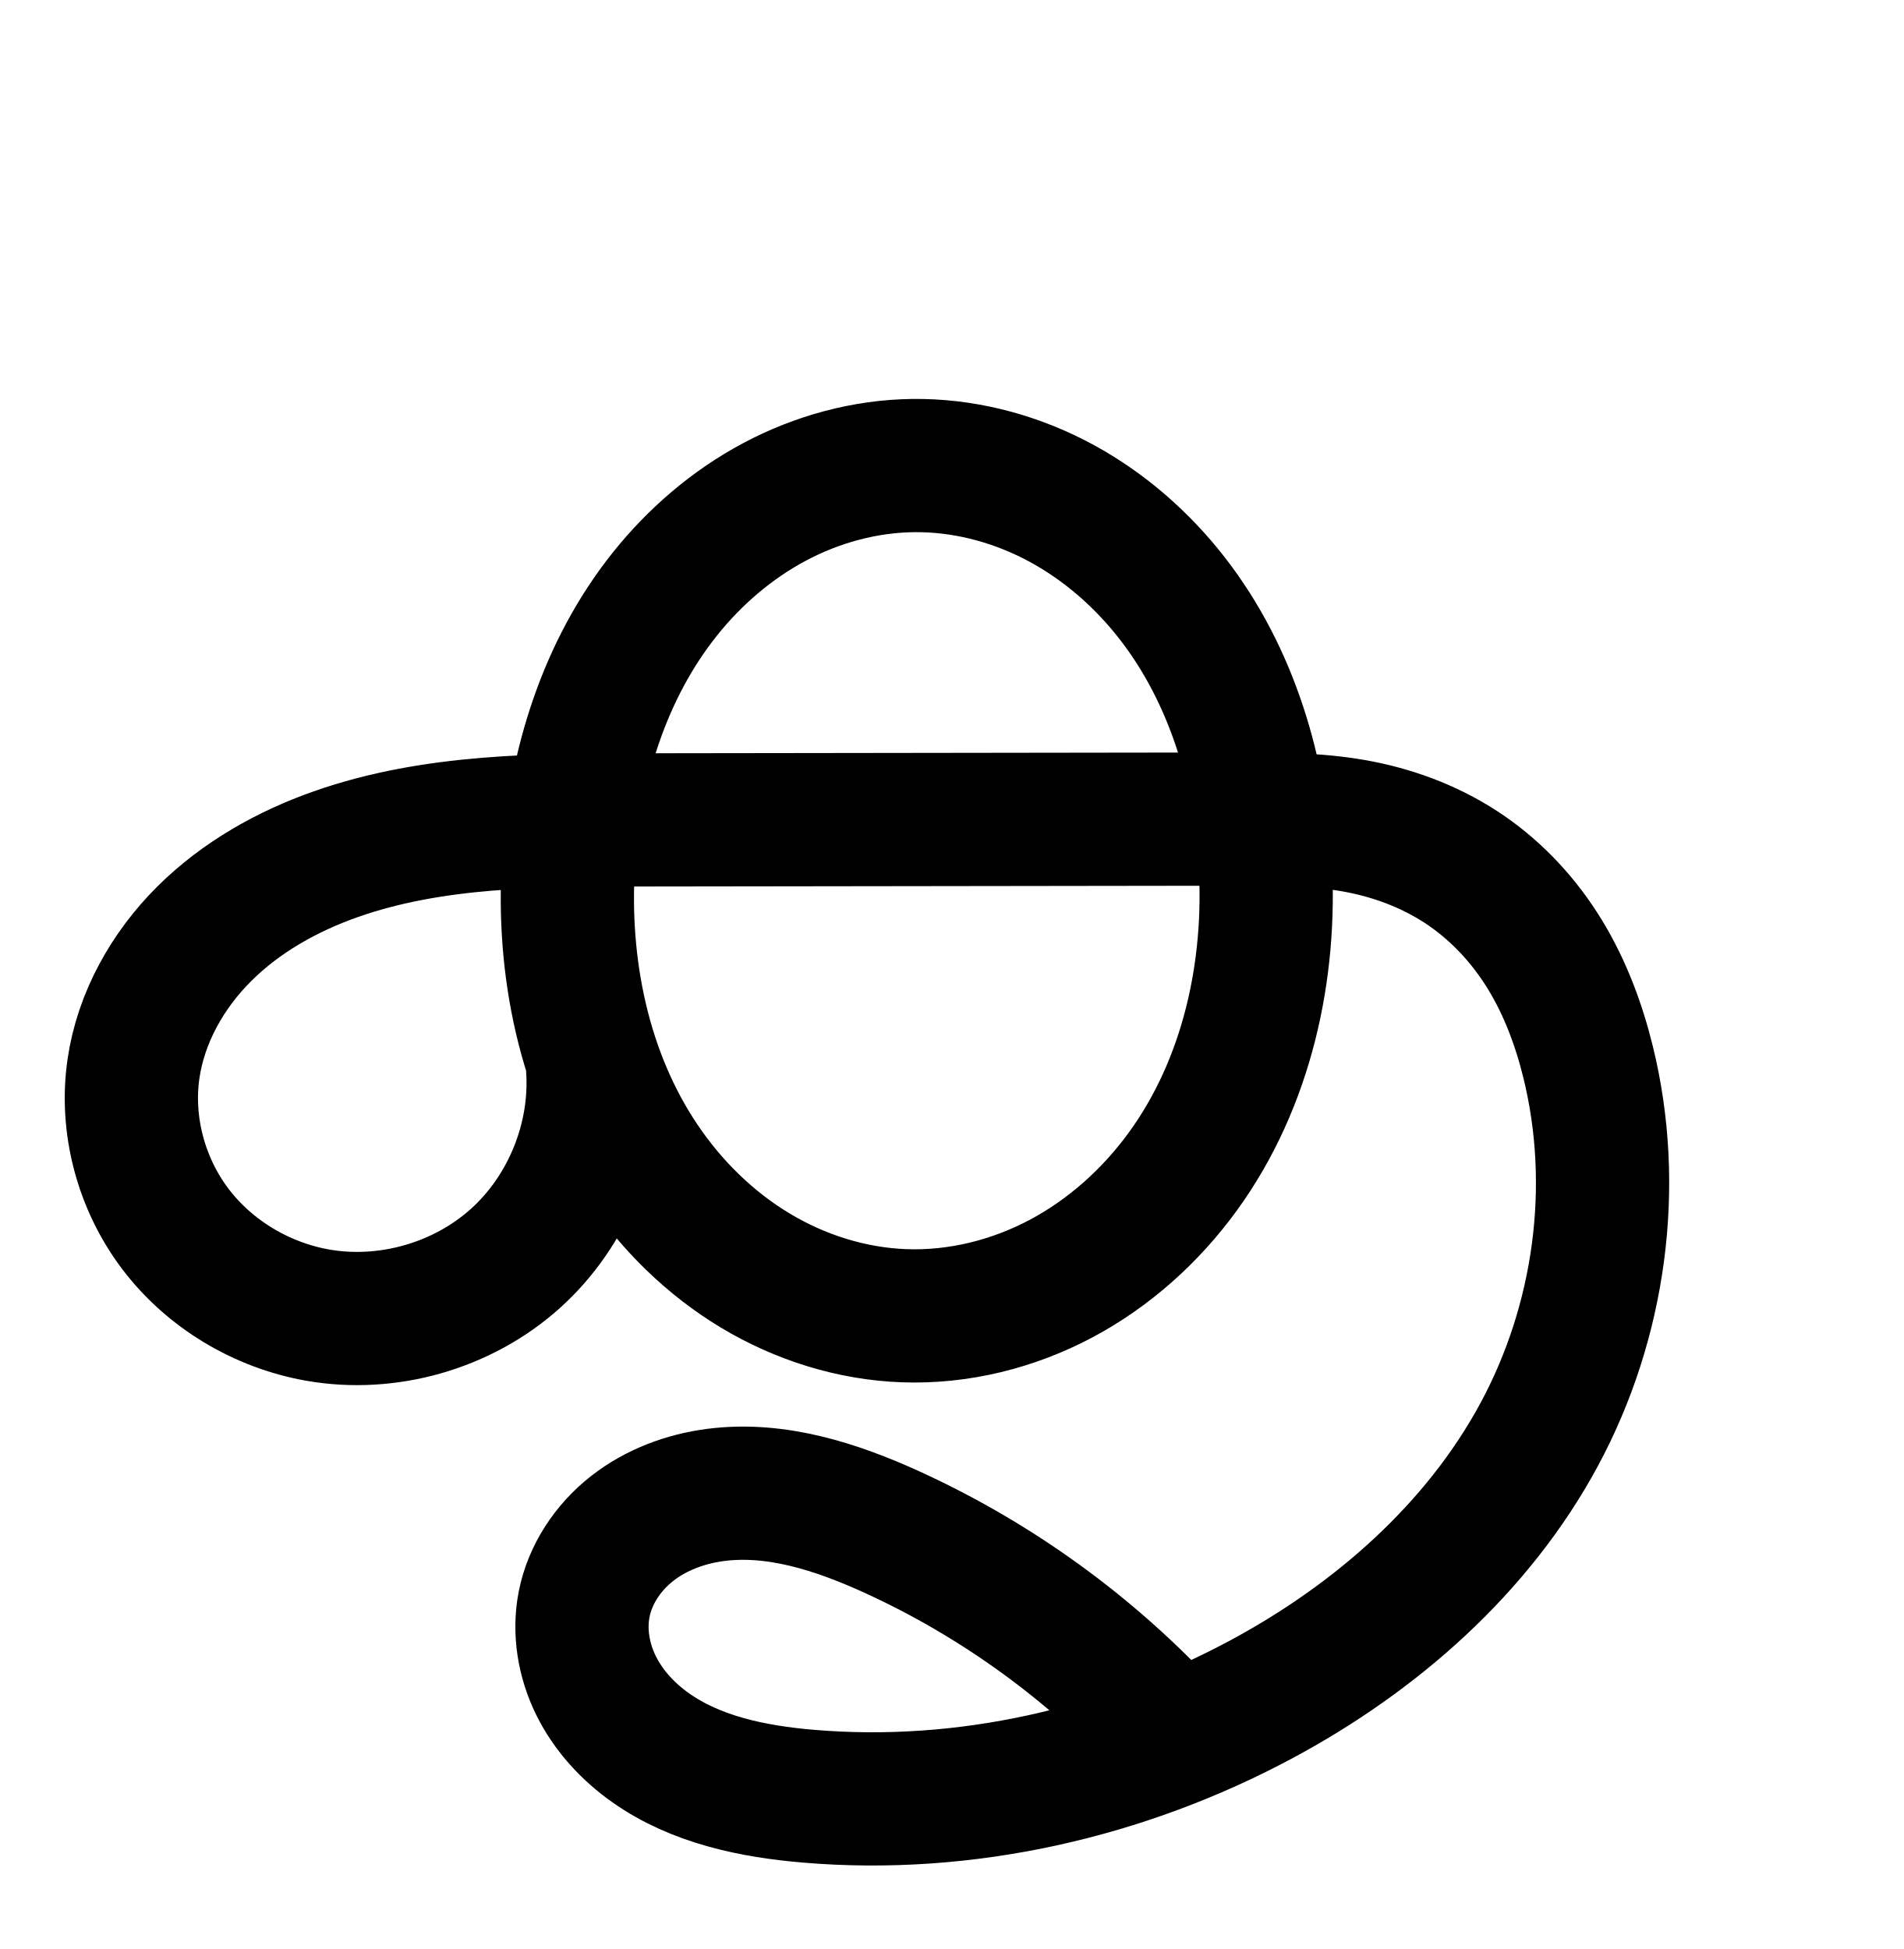
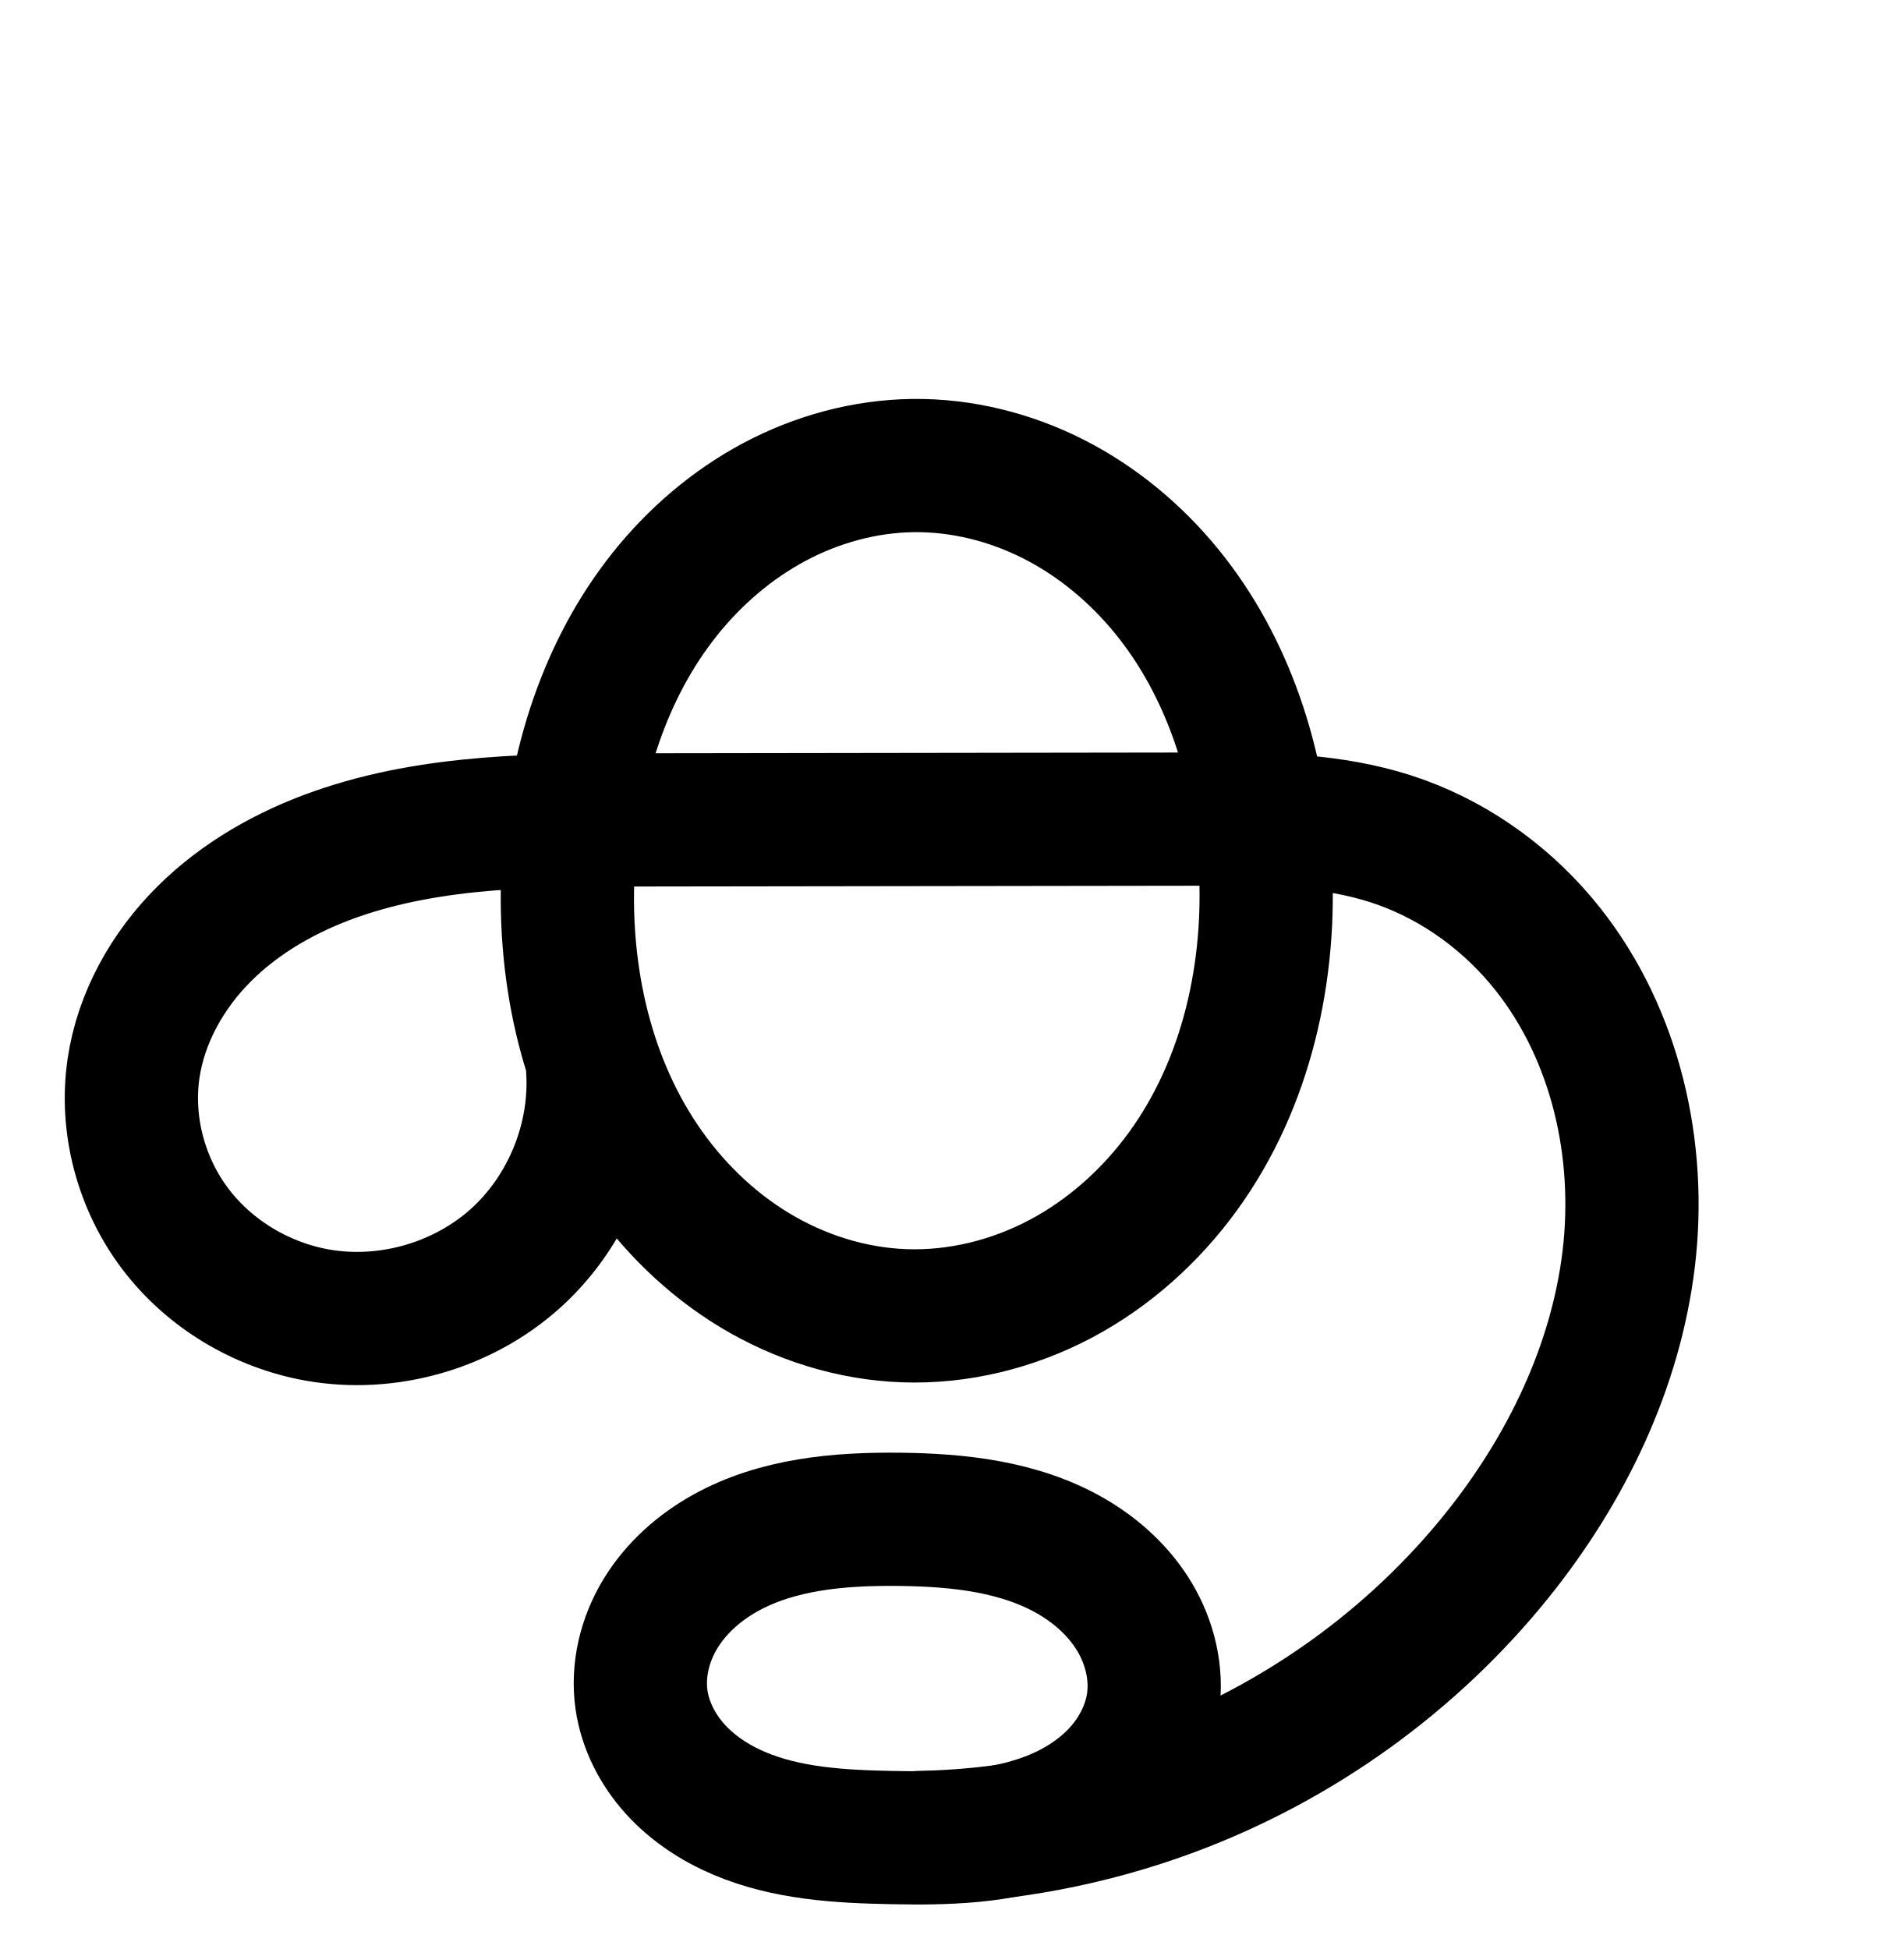
<svg xmlns="http://www.w3.org/2000/svg" width="2000" height="2048" id="svg2992" version="1.1">
  <defs id="defs5498">
    </defs>
  <g id="layer1" transform="translate(0,1048)">
-     <path id="path4498-7-1-0-8" d="m 959.086,-558.789 c 51.297,-0.667 102.511,12.169 148.227,35.448 45.716,23.279 85.955,56.854 118.392,96.6 64.874,79.491 97.451,182.126 103.589,284.546 6.846,114.237 -19.24,232.688 -86.543,325.248 -33.651,46.28 -77.259,85.554 -127.773,112.435 -50.514,26.882 -107.951,41.161 -165.134,39.072 C 894.755,332.546 840.526,315.385 793.31,286.936 746.093,258.487 705.857,218.928 675.016,173.238 613.334,81.857 590.371,-32.118 597.299,-142.15 c 6.359,-101.002 37.961,-202.168 101.03,-281.314 31.534,-39.573 70.684,-73.27 115.334,-97.078 44.65,-23.808 94.826,-37.589 145.423,-38.247 z M 622.658,73.99 C 627.787,148.389 596.998,224.453 541.563,274.337 486.128,324.222 407.248,346.844 333.8,333.922 275.091,323.593 220.363,290.974 184.342,243.477 148.322,195.98 131.657,133.96 140.257,74.972 c 7.837,-53.756 35.92,-103.518 74.44,-141.825 38.52,-38.306 87.055,-65.633 138.312,-83.629 102.515,-35.992 213.674,-35.847 322.323,-35.99 l 632.743,-0.834 c 40.543,-0.053 81.356,0.417 121.135,8.248 39.78,7.831 78.276,23.012 111.645,46.04 33.368,23.028 61.325,53.594 82.435,88.208 21.109,34.614 35.489,73.042 45.2,112.404 32.29,130.875 12.619,273.327 -51.388,391.961 -64.714,119.947 -171.737,213.588 -291.812,278.064 -144.794,77.75 -311.678,115.658 -475.446,101.859 -58.41,-4.922 -118.232,-17.1 -166.138,-50.879 -23.953,-16.889 -44.447,-39.101 -57.433,-65.376 -12.986,-26.275 -18.18,-56.696 -12.539,-85.457 6.157,-31.392 25.046,-59.657 50.189,-79.436 25.143,-19.779 56.215,-31.341 87.94,-35.45 63.451,-8.217 127.136,12.476 185.34,39.042 110.292,50.339 210.328,123.023 292.281,212.365" style="fill:none;fill-rule:evenodd;stroke:#000000;stroke-width:140;stroke-linecap:round;stroke-linejoin:round;stroke-miterlimit:4;stroke-dasharray:none;stroke-opacity:1" />
-     <path style="color:#000000;font-style:normal;font-variant:normal;font-weight:normal;font-stretch:normal;font-size:medium;line-height:normal;font-family:sans-serif;text-indent:0;text-align:start;text-decoration:none;text-decoration-line:none;text-decoration-style:solid;text-decoration-color:#000000;letter-spacing:normal;word-spacing:normal;text-transform:none;direction:ltr;block-progression:tb;writing-mode:lr-tb;baseline-shift:baseline;text-anchor:start;white-space:normal;clip-rule:nonzero;display:inline;overflow:visible;visibility:visible;opacity:1;isolation:auto;mix-blend-mode:normal;color-interpolation:sRGB;color-interpolation-filters:linearRGB;solid-color:#000000;solid-opacity:1;fill:#000000;fill-opacity:1;fill-rule:evenodd;stroke:none;stroke-width:140;stroke-linecap:round;stroke-linejoin:round;stroke-miterlimit:4;stroke-dasharray:none;stroke-dashoffset:0;stroke-opacity:1;color-rendering:auto;image-rendering:auto;shape-rendering:auto;text-rendering:auto;enable-background:accumulate" d="m 795.623,1016.652 c -62.703,0.815 -123.482,17.698 -177.447,46.473 -53.857,28.717 -100.081,68.713 -137.143,115.223 -50.444,63.303 -82.721,136.816 -100.443,212.826 -69.911,3.473 -141.954,12.676 -213.322,37.732 -59.124,20.758 -116.919,52.741 -164.482,100.041 -47.951,47.685 -83.956,110.086 -94.348,181.361 -11.473,78.693 10.109,158.311 57.576,220.902 a 70.007,70.007 0 0 0 0.002,0 c 47.325,62.403 116.936,103.688 193.104,117.088 95.602,16.819 194.558,-11.561 266.715,-76.492 23.714,-21.339 43.722,-46.017 59.775,-72.912 30.817,36.392 67.349,68.327 109.021,93.436 56.851,34.254 122.182,55.135 190.104,57.617 70.522,2.576 139.711,-14.841 200.576,-47.23 60.725,-32.316 112.014,-78.753 151.504,-133.062 72.078,-99.128 102.007,-219.692 100.863,-337.121 5.258,0.732 10.443,1.538 15.461,2.525 31.354,6.172 60.914,18.069 85.404,34.971 24.58,16.963 46.09,40.246 62.432,67.043 16.476,27.017 28.602,58.679 37.002,92.727 27.877,112.986 10.702,238.655 -45.031,341.955 -56.63,104.962 -152.861,190.315 -263.322,249.629 -13.342,7.164 -26.94,13.854 -40.668,20.27 -82.376,-82.248 -179.278,-149.613 -285.238,-197.975 -63.259,-28.872 -139.185,-55.687 -223.396,-44.781 -42.542,5.509 -85.479,20.945 -122.229,49.853 -37.224,29.282 -65.768,70.841 -75.602,120.981 -8.997,45.873 -0.733,91.075 18.477,129.943 19.004,38.453 47.643,68.861 79.85,91.57 63.86,45.029 136.545,58.025 200.598,63.422 178.421,15.034 358.25,-26.071 514.439,-109.939 129.689,-69.639 247.504,-171.567 320.303,-306.498 72.279,-133.968 94.448,-293.203 57.744,-441.967 -11.023,-44.678 -27.658,-89.871 -53.4,-132.082 -25.876,-42.431 -60.281,-80.282 -102.438,-109.375 -42.246,-29.155 -89.68,-47.62 -137.885,-57.109 -20.32,-4 -40.118,-6.277 -59.352,-7.639 -18.113,-77.282 -51.414,-151.874 -103.441,-215.623 -38.157,-46.754 -85.693,-86.627 -140.861,-114.719 -55.282,-28.15 -117.323,-43.889 -180.9,-43.062 z m 1.82,139.988 c 39.018,-0.507 79.404,9.424 115.555,27.832 36.263,18.465 69.205,45.744 95.922,78.48 29.362,35.977 51.315,78.912 66.082,125.27 l -548.541,0.723 c 14.415,-45.502 35.666,-87.717 64.061,-123.35 26.007,-32.636 58.082,-60.035 93.525,-78.934 35.335,-18.841 74.906,-29.521 113.396,-30.021 z m 300.215,371.551 c 1.815,93.951 -22.239,187.839 -74.076,259.129 -27.813,38.251 -63.739,70.359 -104.041,91.807 -40.163,21.373 -85.85,32.516 -129.693,30.914 -42.255,-1.544 -85.383,-14.983 -122.965,-37.627 -37.704,-22.718 -70.872,-55.085 -96.4,-92.904 -47.361,-70.165 -68.746,-160.207 -66.738,-250.512 3.055,-0.01 6.063,-0.031 9.127,-0.035 l 584.787,-0.771 z m -733.965,4.781 c -0.806,63.493 7.374,127.942 26.496,189.574 a 70.007,70.007 0 0 0 0.082,1.693 c 3.582,51.958 -19.37,108.661 -58.084,143.498 -38.714,34.837 -97.517,51.702 -148.811,42.678 -41.251,-7.257 -81.096,-31.212 -105.812,-63.803 -24.573,-32.403 -36.319,-76.826 -30.592,-116.107 5.283,-36.238 25.442,-73.359 54.531,-102.287 29.476,-29.313 68.75,-51.983 112.141,-67.217 46.175,-16.212 96.712,-24.084 150.049,-28.029 z m 251.014,703.613 c 39.173,-0.583 84.373,13.227 130.879,34.453 69.943,31.923 135.552,73.698 194.287,123.473 -80.874,20.066 -164.513,27.576 -246.703,20.65 -52.768,-4.446 -99.726,-15.806 -131.678,-38.336 -15.699,-11.07 -28.05,-25.085 -35.018,-39.182 -6.762,-13.682 -8.886,-29.322 -6.602,-40.971 2.48,-12.645 11.715,-27.613 24.777,-37.889 13.537,-10.649 32.741,-18.339 53.65,-21.047 5.336,-0.691 10.81,-1.069 16.406,-1.152 z" id="path4498-7-1-0-8-5" />
+     <path id="path4498-7-1-0-8" d="m 959.086,-558.789 c 51.297,-0.667 102.511,12.169 148.227,35.448 45.716,23.279 85.955,56.854 118.392,96.6 64.874,79.491 97.451,182.126 103.589,284.546 6.846,114.237 -19.24,232.688 -86.543,325.248 -33.651,46.28 -77.259,85.554 -127.773,112.435 -50.514,26.882 -107.951,41.161 -165.134,39.072 C 894.755,332.546 840.526,315.385 793.31,286.936 746.093,258.487 705.857,218.928 675.016,173.238 613.334,81.857 590.371,-32.118 597.299,-142.15 c 6.359,-101.002 37.961,-202.168 101.03,-281.314 31.534,-39.573 70.684,-73.27 115.334,-97.078 44.65,-23.808 94.826,-37.589 145.423,-38.247 z M 622.658,73.99 C 627.786,148.389 596.997,224.453 541.562,274.336 486.127,324.22 407.248,346.843 333.8,333.922 275.091,323.594 220.361,290.975 184.34,243.478 148.32,195.981 131.655,133.96 140.257,74.972 c 7.839,-53.755 35.923,-103.516 74.444,-141.82 38.521,-38.304 87.056,-65.629 138.313,-83.624 102.514,-35.99 213.67,-35.85 322.318,-36 l 606.743,-0.834 c 64.367,-0.088 129.917,2.605 190.41,24.599 60.493,21.994 114.104,61.793 154.004,112.302 71.21,90.142 98.438,210.83 84.795,324.892 -13.643,114.063 -65.836,221.436 -137.657,311.092 -89.144,111.28 -209.2,197.362 -342.848,247.041 -84.493,31.408 -174.3,48.468 -264.425,50.23" style="fill:none;fill-rule:evenodd;stroke:#000000;stroke-width:140;stroke-linecap:round;stroke-linejoin:round;stroke-miterlimit:4;stroke-dasharray:none;stroke-opacity:1" />
    <path id="path4498-7-1-0-8-2" d="m -2374.172,-570.906 c 54.225,-0.705 108.362,12.868 156.684,37.481 48.322,24.614 90.852,60.113 125.133,102.132 68.563,84.039 102.98,192.536 109.466,300.801 7.236,120.759 -20.319,245.973 -91.447,343.828 -35.564,48.928 -81.654,90.452 -135.048,118.874 -53.394,28.423 -114.11,43.523 -174.557,41.315 -58.234,-2.127 -115.558,-20.273 -165.467,-50.353 -49.909,-30.08 -92.435,-71.904 -125.029,-120.209 -65.187,-96.609 -89.441,-217.093 -82.119,-333.407 6.721,-106.767 40.108,-213.71 106.763,-297.385 33.327,-41.838 74.705,-77.464 121.9,-102.637 47.196,-25.173 100.235,-39.746 153.719,-40.441 z m -355.58,668.964 c 5.447,78.646 -27.083,159.065 -85.678,211.806 -58.595,52.74 -141.983,76.657 -219.624,62.99 -62.06,-10.924 -119.907,-45.414 -157.977,-95.628 -38.069,-50.214 -55.677,-115.775 -46.584,-178.129 8.285,-56.819 37.962,-109.419 78.671,-149.914 40.709,-40.495 92.004,-69.388 146.18,-88.417 108.351,-38.059 225.845,-37.912 340.685,-38.064 l 668.765,-0.882 c 42.855,-0.057 85.996,0.441 128.044,8.721 42.048,8.28 82.739,24.331 118.007,48.678 35.268,24.347 64.814,56.662 87.121,93.254 22.306,36.593 37.499,77.214 47.761,118.823 34.122,138.36 13.339,288.952 -54.313,414.375 -68.394,126.796 -181.507,225.796 -308.424,293.965 -153.03,82.195 -329.419,122.279 -502.513,107.684 -61.742,-5.206 -124.975,-18.087 -175.608,-53.8 -25.317,-17.856 -46.976,-41.338 -60.699,-69.113 -13.723,-27.775 -19.209,-59.933 -13.244,-90.333 6.51,-33.178 26.475,-63.051 53.049,-83.955 26.574,-20.905 59.413,-33.128 92.944,-37.473 67.061,-8.69 134.374,13.173 195.892,41.247 116.584,53.204 222.32,130.048 308.92,224.509" style="fill:none;fill-rule:evenodd;stroke:#000000;stroke-width:70;stroke-linecap:round;stroke-linejoin:round;stroke-miterlimit:4;stroke-dasharray:none;stroke-opacity:1" />
    <path style="color:#000000;font-style:normal;font-variant:normal;font-weight:normal;font-stretch:normal;font-size:medium;line-height:normal;font-family:sans-serif;text-indent:0;text-align:start;text-decoration:none;text-decoration-line:none;text-decoration-style:solid;text-decoration-color:#000000;letter-spacing:normal;word-spacing:normal;text-transform:none;direction:ltr;block-progression:tb;writing-mode:lr-tb;baseline-shift:baseline;text-anchor:start;white-space:normal;clip-rule:nonzero;display:inline;overflow:visible;visibility:visible;opacity:1;isolation:auto;mix-blend-mode:normal;color-interpolation:sRGB;color-interpolation-filters:linearRGB;solid-color:#000000;solid-opacity:1;fill:#000000;fill-opacity:1;fill-rule:evenodd;stroke:none;stroke-width:70;stroke-linecap:round;stroke-linejoin:round;stroke-miterlimit:4;stroke-dasharray:none;stroke-dashoffset:0;stroke-opacity:1;color-rendering:auto;image-rendering:auto;shape-rendering:auto;text-rendering:auto;enable-background:accumulate" d="m -2470.627,1122.096 c -59.54,0.774 -117.882,16.899 -169.736,44.557 -51.8,27.629 -96.714,66.406 -132.805,111.713 -55.383,69.525 -88.846,152.761 -104.65,238.59 -81.506,2.486 -164.391,10.634 -244.545,38.789 -58.109,20.411 -114.036,51.633 -159.266,96.625 -45.423,45.184 -79.059,104.102 -88.621,169.678 -10.529,72.205 9.537,146.563 53.328,204.324 43.721,57.667 109.01,96.493 179.801,108.953 88.721,15.617 182.149,-11.181 249.106,-71.447 37.52,-33.772 65.446,-76.916 81.666,-124.135 2.292,3.604 4.505,7.248 6.9,10.799 35.249,52.24 81.309,97.663 135.975,130.609 54.727,32.983 117.603,52.992 182.256,55.353 67.119,2.452 133.711,-14.218 192.281,-45.397 58.5,-31.141 108.431,-76.248 146.914,-129.191 76.95,-105.865 105.711,-239.004 98.072,-366.5 -0.191,-3.19 -0.491,-6.383 -0.729,-9.574 22.28,1.007 43.94,2.962 64.647,7.039 37.834,7.45 74.058,21.858 104.887,43.141 30.873,21.313 57.195,49.986 77.119,82.67 19.991,32.794 34.057,70.033 43.664,108.986 31.917,129.42 12.381,271.623 -51.137,389.379 -64.353,119.305 -172.07,214.159 -294.18,279.746 -22.911,12.306 -46.422,23.504 -70.324,33.799 -87.609,-92.371 -192.929,-167.686 -308.764,-220.549 -64.048,-29.229 -137.481,-54.152 -214.922,-44.117 -38.938,5.046 -77.71,19.205 -110.086,44.674 -32.613,25.656 -57.405,62.175 -65.754,104.725 -7.644,38.956 -0.623,78.504 16.211,112.576 16.731,33.864 42.461,61.444 71.904,82.211 58.61,41.339 128.277,54.63 192.842,60.074 180.423,15.214 363.285,-26.47 522.014,-111.725 131.725,-70.751 250.233,-173.895 322.668,-308.184 71.788,-133.089 93.817,-292.071 57.49,-439.371 -10.916,-44.265 -27.235,-88.269 -51.857,-128.66 -24.689,-40.502 -57.459,-76.459 -97.121,-103.84 -39.707,-27.412 -84.867,-45.108 -131.129,-54.217 -29.555,-5.819 -58.709,-7.894 -87.227,-8.734 -16.115,-86.945 -50.589,-171.122 -107.502,-240.883 -37.141,-45.525 -83.316,-84.172 -136.365,-111.193 -53.106,-27.05 -112.658,-42.078 -173.025,-41.293 z m 0.91,69.994 c 48.083,-0.625 96.805,11.495 140.344,33.672 43.595,22.206 82.477,54.556 113.898,93.07 45.35,55.587 74.901,123.888 90.191,196.02 l -644.842,0.85 c -11.936,0.016 -23.983,0.037 -36.053,0.08 15.021,-71.105 43.712,-138.505 87.762,-193.803 30.564,-38.369 68.405,-70.845 110.996,-93.562 42.537,-22.688 90.274,-35.709 137.703,-36.326 z m 354.766,392.748 c 0.419,4.919 0.83,9.838 1.125,14.764 6.832,114.021 -19.513,231.311 -84.82,321.158 -32.646,44.913 -74.896,82.852 -123.184,108.557 -48.218,25.668 -103.056,39.199 -156.832,37.234 -51.815,-1.893 -103.587,-18.178 -148.678,-45.353 -45.152,-27.213 -84.146,-65.44 -114.084,-109.809 -59.892,-88.762 -83.122,-201.667 -76.199,-311.633 0.291,-4.627 0.694,-9.247 1.092,-13.867 15.457,-0.119 30.957,-0.167 46.498,-0.188 l 655.082,-0.863 z m -771.914,2.631 c -0.196,2.63 -0.456,5.262 -0.621,7.891 -4.8,76.238 3.174,154.553 26.799,227.998 a 35.004,35.004 0 0 0 0.019,5.119 c 4.67,67.423 -23.945,138.159 -74.178,183.373 -50.233,45.214 -123.579,66.249 -190.141,54.533 -53.329,-9.387 -103.736,-39.542 -136.154,-82.303 -32.347,-42.666 -47.498,-99.43 -39.842,-151.934 7.008,-48.063 32.725,-94.345 68.721,-130.15 36.188,-35.998 82.854,-62.561 133.096,-80.209 66.376,-23.315 138.217,-31.4 212.301,-34.318 z m 223.625,746.322 c 50.491,-0.954 103.794,16.388 155.41,39.943 98.723,45.053 189.47,107.805 266.641,184.139 -109.909,36.726 -226.694,52.251 -341.502,42.57 -58.919,-4.968 -115.718,-17.439 -158.375,-47.525 l -0,0 c -21.19,-14.946 -38.778,-34.328 -49.492,-56.014 -10.612,-21.479 -14.564,-46.246 -10.277,-68.092 4.671,-23.807 19.807,-47.032 40.342,-63.185 20.772,-16.34 47.68,-26.627 75.803,-30.271 7.085,-0.918 14.24,-1.428 21.453,-1.565 z" id="path4498-7-1-0-8-2-5" />
+     <path style="fill:none;fill-rule:evenodd;stroke:#000000;stroke-width:140;stroke-linecap:round;stroke-linejoin:round;stroke-miterlimit:4;stroke-dasharray:none;stroke-opacity:1" d="m 674,738 c 3.857,27.084 16.94,52.469 35.269,72.778 18.329,20.309 41.733,35.689 66.887,46.444 50.308,21.511 106.345,24.633 161.048,25.698 56.491,1.1 114.519,0.048 167.079,-20.686 26.28,-10.367 50.846,-25.698 70.12,-46.354 19.274,-20.655 33.065,-46.799 37.066,-74.765 4.418,-30.874 -3.308,-62.931 -19.246,-89.74 -15.937,-26.81 -39.746,-48.504 -66.742,-64.124 -53.991,-31.24 -118.542,-38.108 -180.917,-38.756 -62.794,-0.652 -127.961,4.97 -182.786,35.593 -27.412,15.312 -51.673,36.865 -67.96,63.709 C 677.532,674.642 669.573,706.915 674,738 Z" id="path4181" />
+     <path style="color:#000000;font-style:normal;font-variant:normal;font-weight:normal;font-stretch:normal;font-size:medium;line-height:normal;font-family:sans-serif;text-indent:0;text-align:start;text-decoration:none;text-decoration-line:none;text-decoration-style:solid;text-decoration-color:#000000;letter-spacing:normal;word-spacing:normal;text-transform:none;direction:ltr;block-progression:tb;writing-mode:lr-tb;baseline-shift:baseline;text-anchor:start;white-space:normal;clip-rule:nonzero;display:inline;overflow:visible;visibility:visible;opacity:1;isolation:auto;mix-blend-mode:normal;color-interpolation:sRGB;color-interpolation-filters:linearRGB;solid-color:#000000;solid-opacity:1;fill:#000000;fill-opacity:1;fill-rule:evenodd;stroke:none;stroke-width:140;stroke-linecap:round;stroke-linejoin:round;stroke-miterlimit:4;stroke-dasharray:none;stroke-dashoffset:0;stroke-opacity:1;color-rendering:auto;image-rendering:auto;shape-rendering:auto;text-rendering:auto;enable-background:accumulate" d="M 1006.129 2155.188 C 1004.146 2155.181 1002.16 2155.191 1000.174 2155.217 C 937.472 2156.032 876.694 2172.915 822.729 2201.689 C 768.871 2230.407 722.648 2270.402 685.586 2316.912 C 635.14 2380.217 602.863 2453.732 585.141 2529.744 C 515.231 2533.22 443.192 2542.425 371.826 2567.481 C 312.703 2588.237 254.909 2620.218 207.344 2667.516 C 159.392 2715.198 123.384 2777.596 112.99 2848.871 C 101.515 2927.565 123.098 3007.186 170.566 3069.777 C 217.892 3132.181 287.504 3173.464 363.672 3186.863 C 459.273 3203.681 558.229 3175.302 630.385 3110.371 C 654.099 3089.032 674.107 3064.351 690.16 3037.457 C 720.977 3073.85 757.51 3105.785 799.184 3130.894 C 856.035 3165.149 921.365 3186.03 989.287 3188.512 C 1059.81 3191.088 1128.998 3173.671 1189.863 3141.281 C 1250.589 3108.965 1301.876 3062.528 1341.365 3008.219 C 1412.718 2910.089 1442.762 2790.952 1442.252 2674.644 C 1459.261 2677.644 1475.486 2681.597 1490.566 2687.08 C 1538.055 2704.346 1581.481 2736.375 1613.562 2776.986 C 1671.313 2850.091 1695.429 2952.798 1683.781 3050.174 C 1672.023 3148.477 1626.113 3244.528 1560.996 3325.814 C 1497.278 3405.355 1415.66 3471.122 1324.465 3517.59 C 1326.732 3474.952 1314.986 3434.244 1294.395 3399.606 C 1271.285 3360.731 1238.41 3331.418 1202.539 3310.662 C 1131.463 3269.537 1054.303 3263.194 987.293 3262.498 C 919.818 3261.797 841.902 3266.614 769.645 3306.975 C 733.167 3327.35 699.631 3356.495 675.973 3395.488 C 652.026 3434.958 639.667 3482.496 646.699 3531.871 C 652.811 3574.783 672.636 3612.13 699.303 3641.678 C 725.712 3670.94 757.734 3691.517 790.637 3705.586 C 855.97 3733.521 921.406 3735.808 977.842 3736.906 C 1018.636 3737.7 1064.025 3738.023 1110.961 3728.938 C 1174.479 3720.249 1237.016 3704.595 1297.17 3682.234 C 1442.739 3628.123 1572.955 3534.811 1670.26 3413.344 C 1748.785 3315.319 1807.261 3196.623 1822.789 3066.801 C 1838.428 2936.051 1808.087 2797.383 1723.418 2690.203 C 1675.699 2629.798 1611.902 2582.228 1538.404 2555.506 C 1500.555 2541.745 1462.727 2534.548 1425.904 2530.766 C 1407.908 2452.718 1374.445 2377.338 1321.936 2312.998 C 1283.778 2266.244 1236.243 2226.371 1181.074 2198.279 C 1127.52 2171.009 1067.621 2155.386 1006.129 2155.188 z M 1005.658 2295.188 C 1043.534 2295.326 1082.528 2305.204 1117.549 2323.037 C 1153.812 2341.503 1186.756 2368.781 1213.473 2401.518 C 1242.828 2437.486 1264.778 2480.409 1279.545 2526.754 L 731.012 2527.508 C 745.427 2482.006 766.68 2439.793 795.074 2404.16 C 821.081 2371.524 853.155 2344.125 888.598 2325.227 C 923.932 2306.386 963.506 2295.706 1001.996 2295.205 C 1003.215 2295.189 1004.436 2295.183 1005.658 2295.188 z M 1302.211 2666.723 C 1304.033 2760.684 1279.977 2854.587 1228.135 2925.885 C 1200.322 2964.135 1164.396 2996.244 1124.094 3017.691 C 1083.931 3039.064 1038.242 3050.207 994.398 3048.606 C 952.144 3047.062 909.017 3033.622 871.436 3010.979 C 833.731 2988.261 800.563 2955.894 775.035 2918.074 C 727.674 2847.909 706.289 2757.867 708.297 2667.562 C 711.353 2667.552 714.362 2667.531 717.428 2667.527 L 1302.211 2666.723 z M 568.246 2671.545 C 567.441 2735.035 575.621 2799.482 594.742 2861.111 A 70.007 70.007 0 0 0 594.824 2862.803 C 598.405 2914.76 575.452 2971.465 536.738 3006.303 C 498.024 3041.14 439.221 3058.004 387.928 3048.981 C 346.676 3041.724 306.832 3017.771 282.115 2985.18 C 257.542 2952.777 245.797 2908.355 251.525 2869.074 C 256.81 2832.838 276.969 2795.715 306.059 2766.789 C 335.536 2737.478 374.81 2714.81 418.201 2699.576 C 464.376 2683.365 514.911 2675.493 568.246 2671.545 z M 975.01 3402.463 C 978.595 3402.444 982.206 3402.454 985.838 3402.492 C 1043.576 3403.092 1095.517 3410.485 1132.424 3431.84 C 1150.544 3442.324 1165.287 3456.399 1174.053 3471.144 C 1182.544 3485.428 1186.01 3502.379 1184.176 3515.199 C 1182.502 3526.897 1175.761 3540.833 1165.225 3552.125 C 1154.405 3563.721 1138.813 3573.931 1120.596 3581.117 C 1109.216 3585.606 1096.748 3588.928 1083.35 3591.35 C 1058.002 3594.516 1032.498 3596.364 1006.986 3596.863 A 70.007 70.007 0 0 0 1001.697 3597.154 C 994.767 3597.15 987.724 3597.073 980.566 3596.934 C 927.595 3595.902 880.958 3591.945 845.676 3576.859 C 828.271 3569.417 813.483 3559.234 803.234 3547.879 C 793.244 3536.809 786.904 3523.384 785.301 3512.129 C 783.478 3499.334 787.039 3482.327 795.666 3468.107 C 804.582 3453.412 819.567 3439.449 837.914 3429.201 C 872.969 3409.621 921.23 3402.748 975.01 3402.463 z " id="path4498-7-1-0-8-6" transform="translate(0,-1048)" />
  </g>
</svg>
